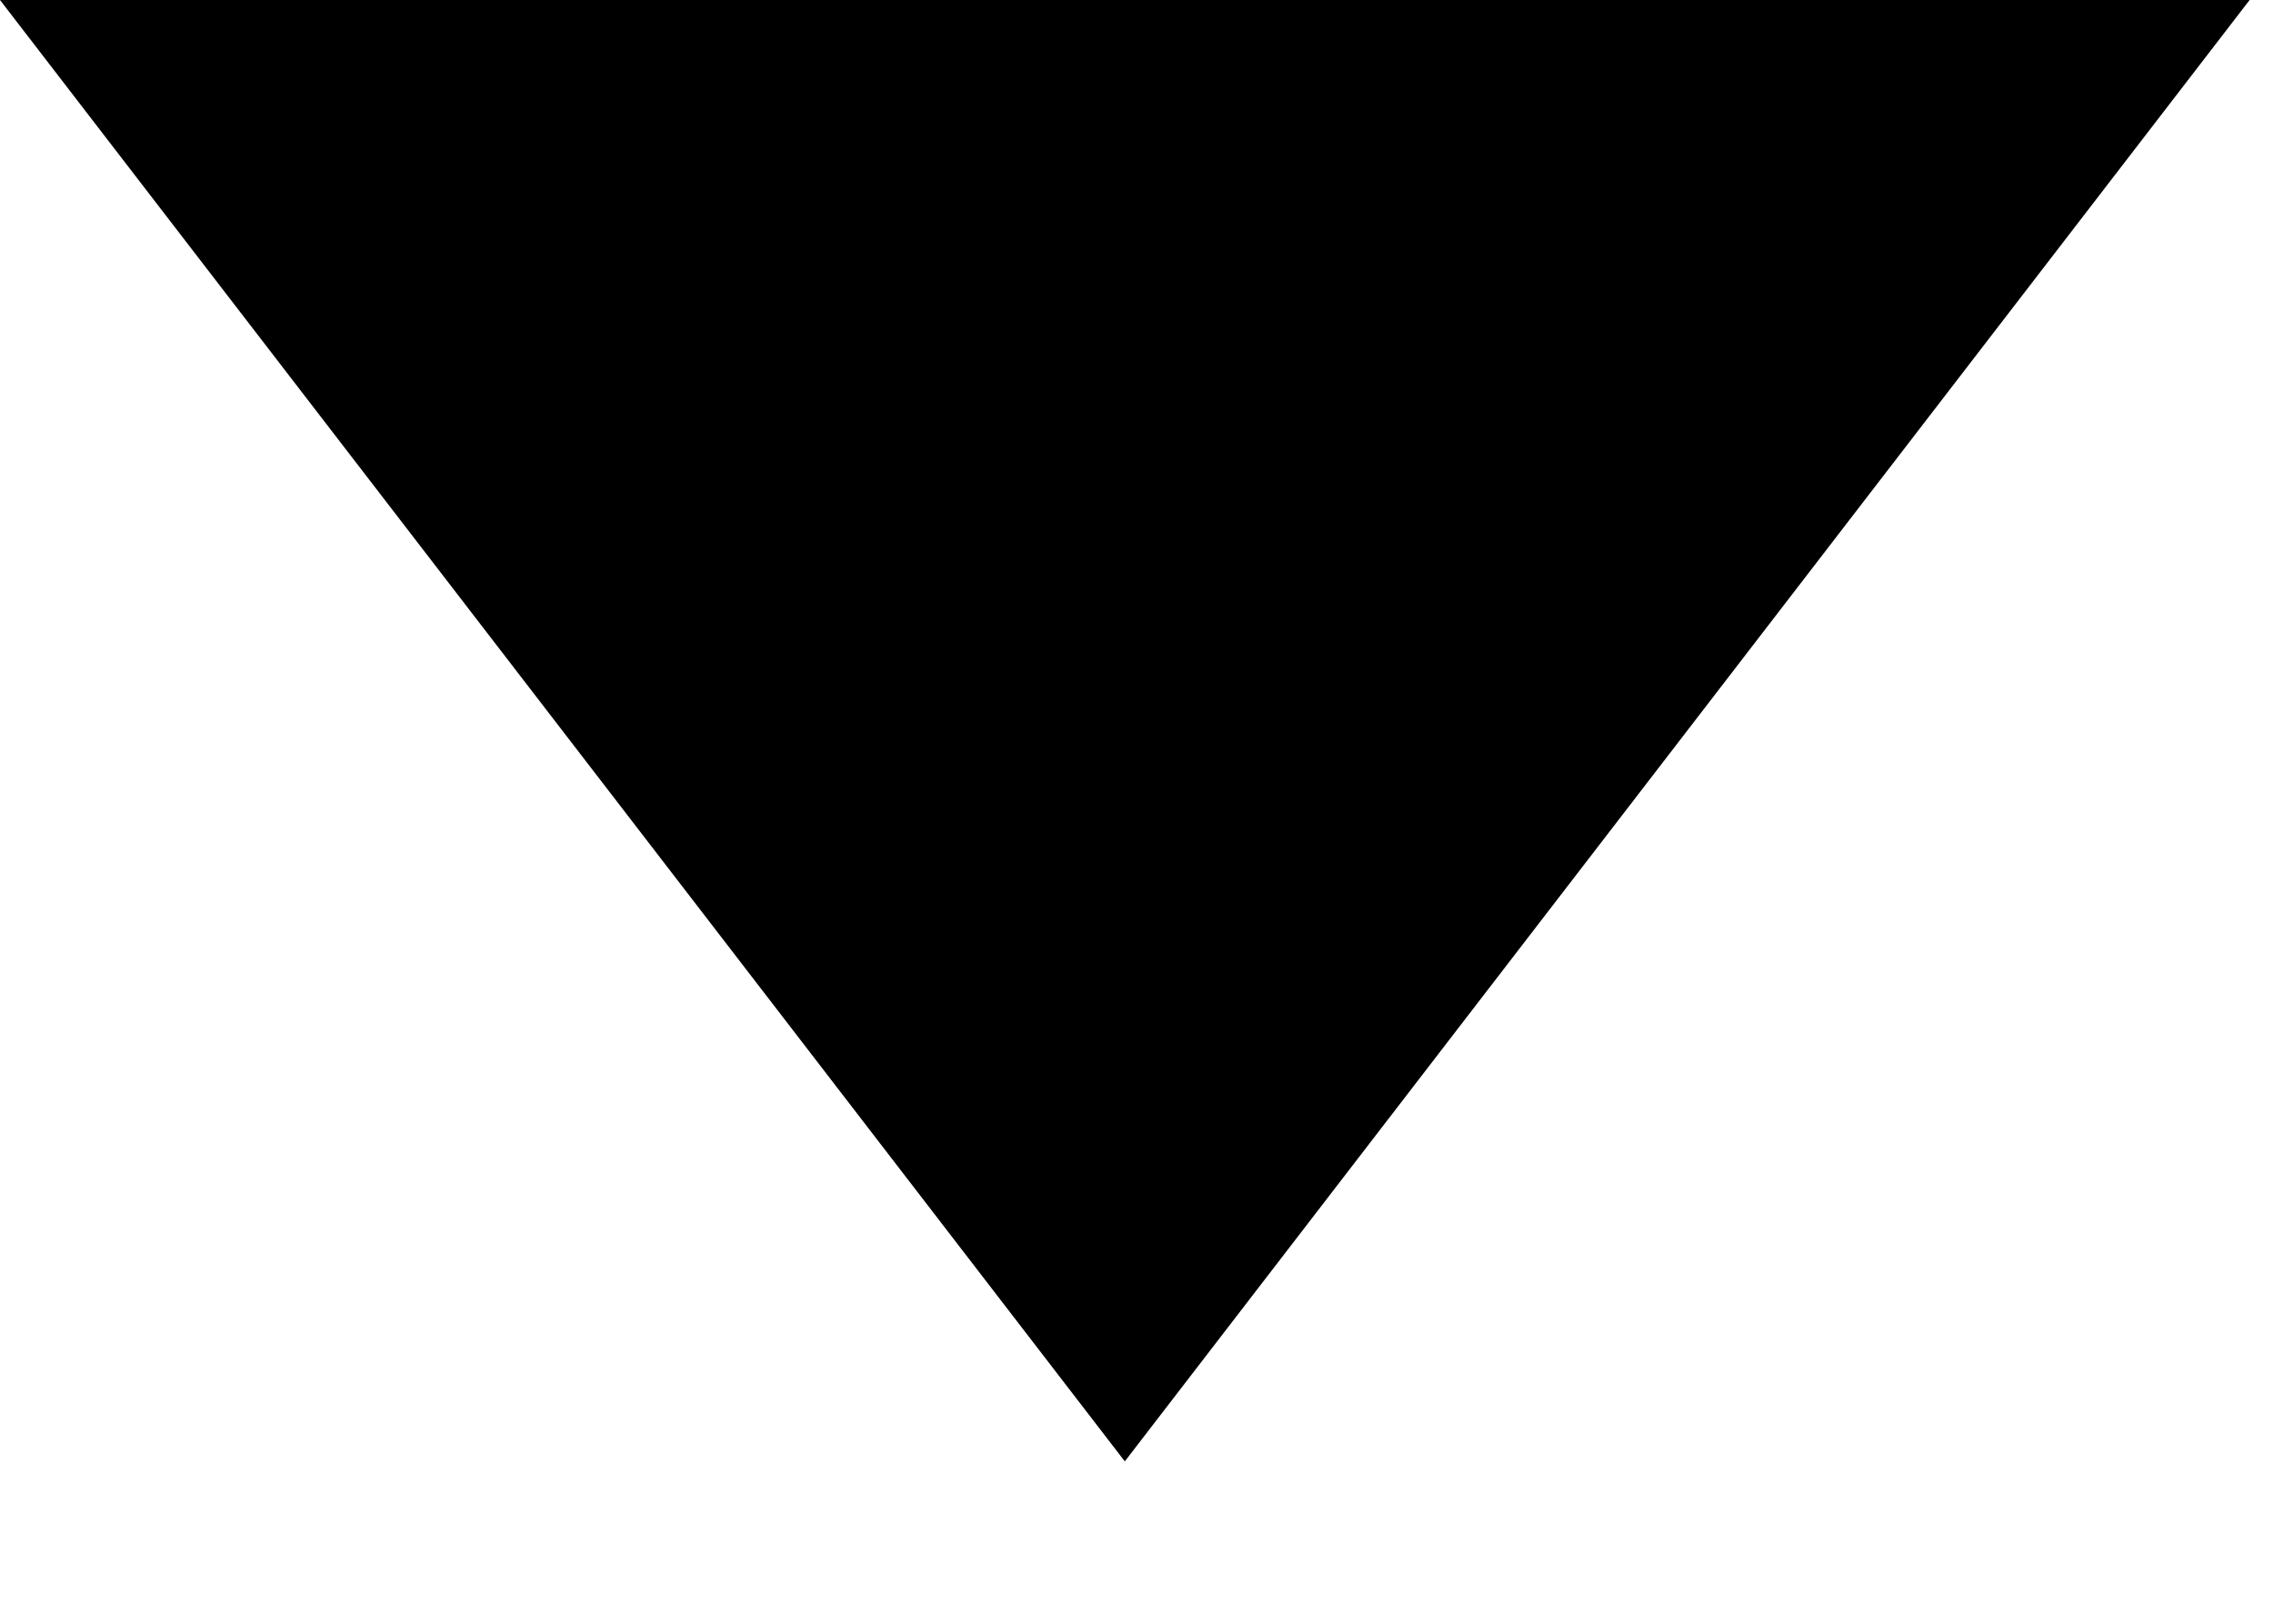
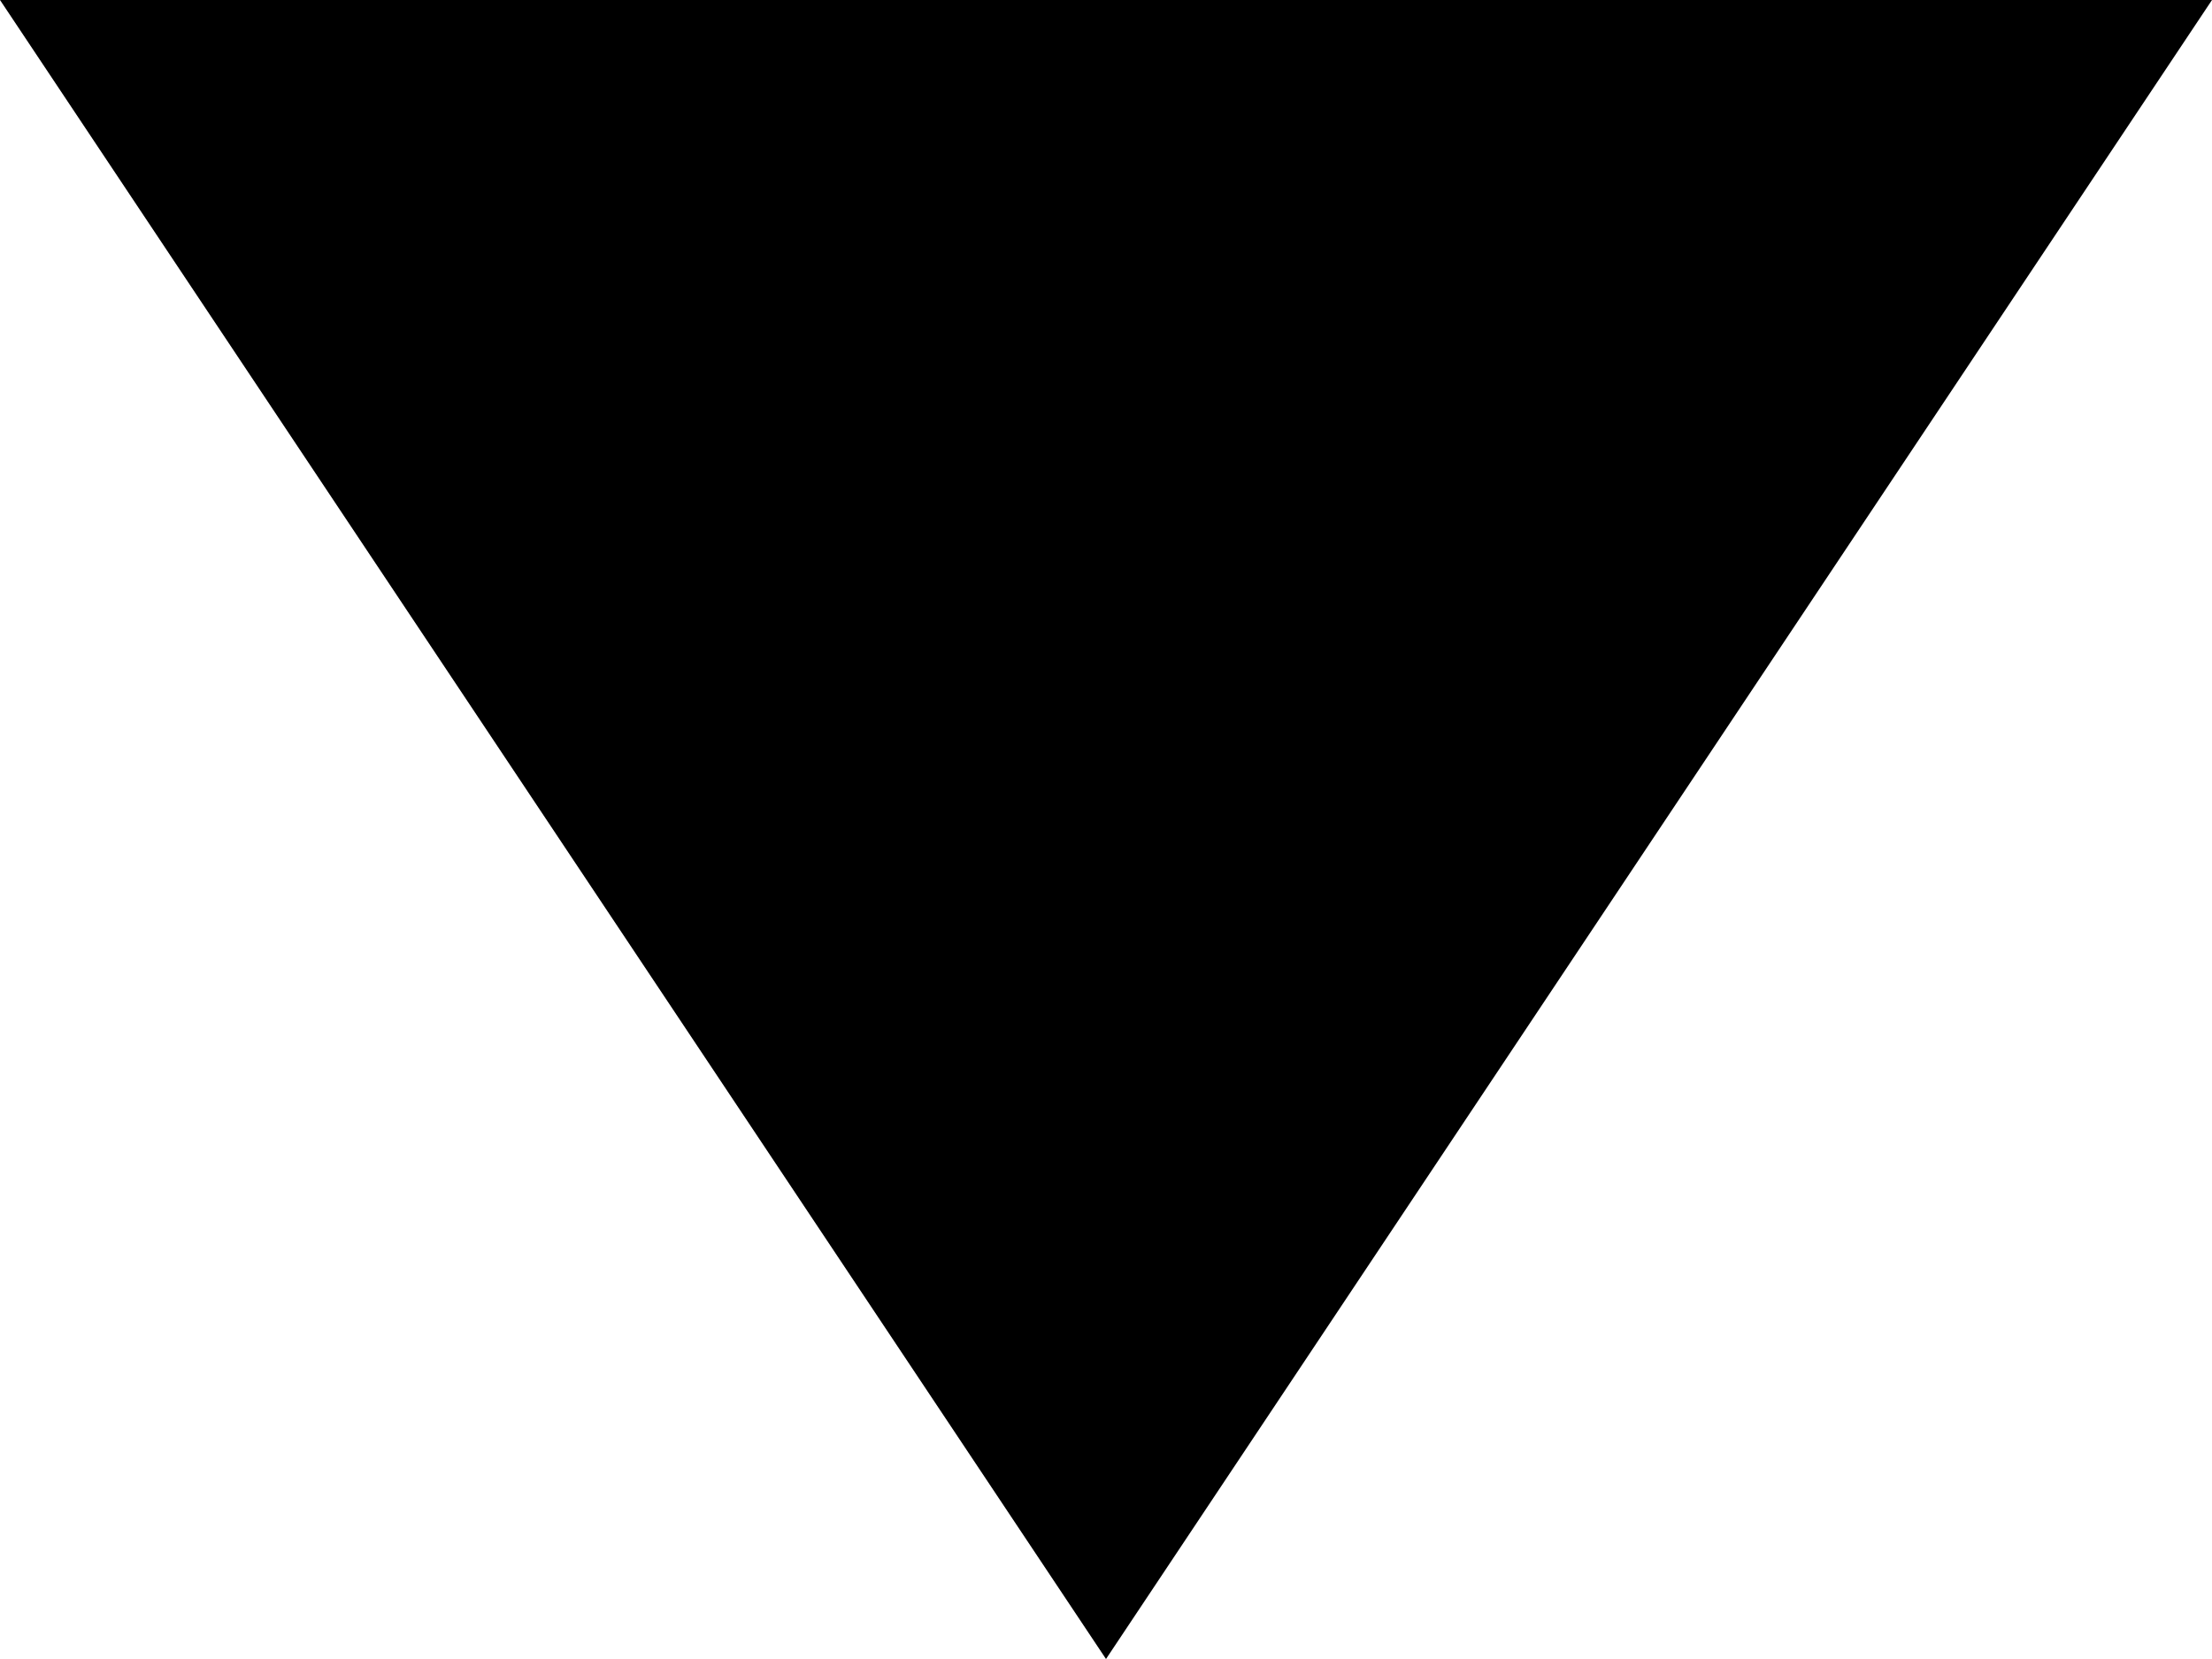
- <svg xmlns="http://www.w3.org/2000/svg" width="7" height="5" viewBox="0 0 7 5" fill="none">
-   <path d="M3.464 4.5L-0 -6.52533e-07L6.928 -4.68497e-08L3.464 4.5Z" fill="black" />
+ <svg xmlns="http://www.w3.org/2000/svg" width="8" height="6" viewBox="0 0 8 6" fill="none">
+   <path d="M4 6L0 0L8 0L4 6Z" fill="black" />
</svg>
